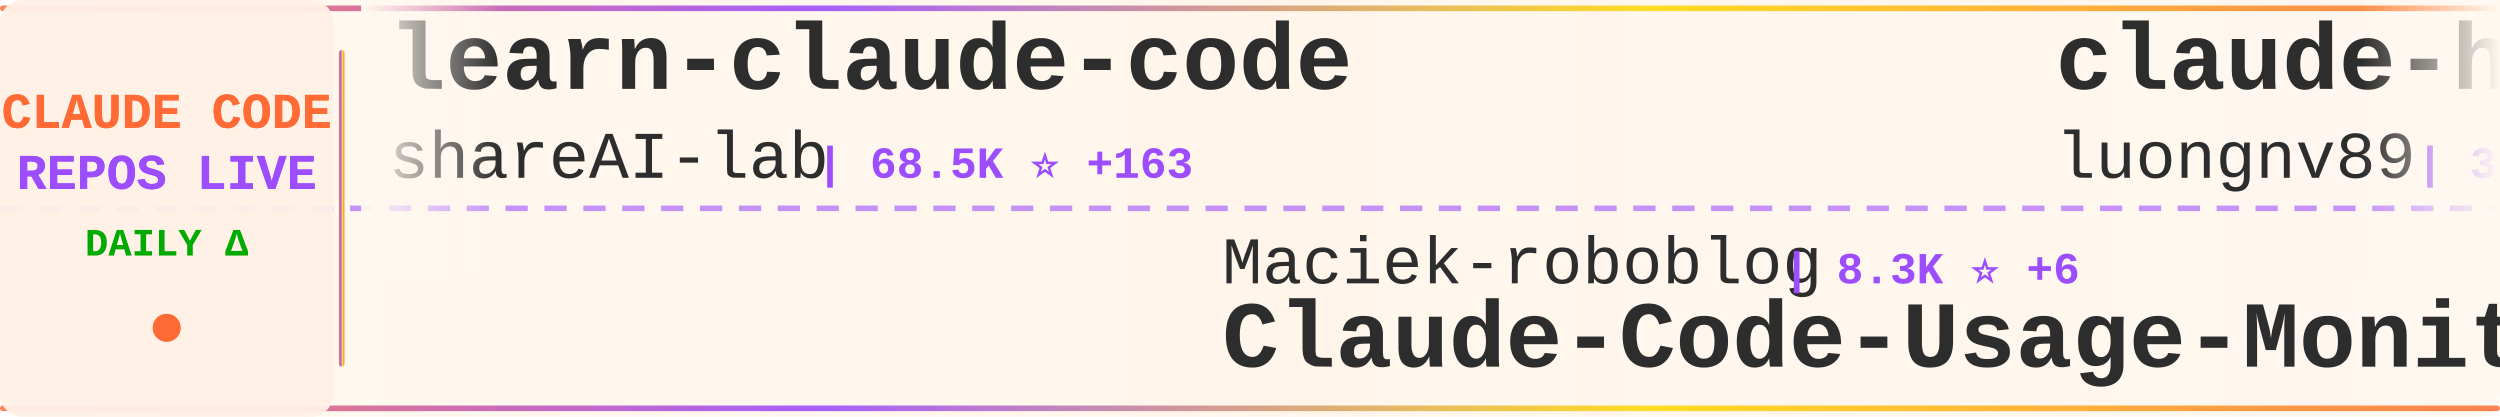
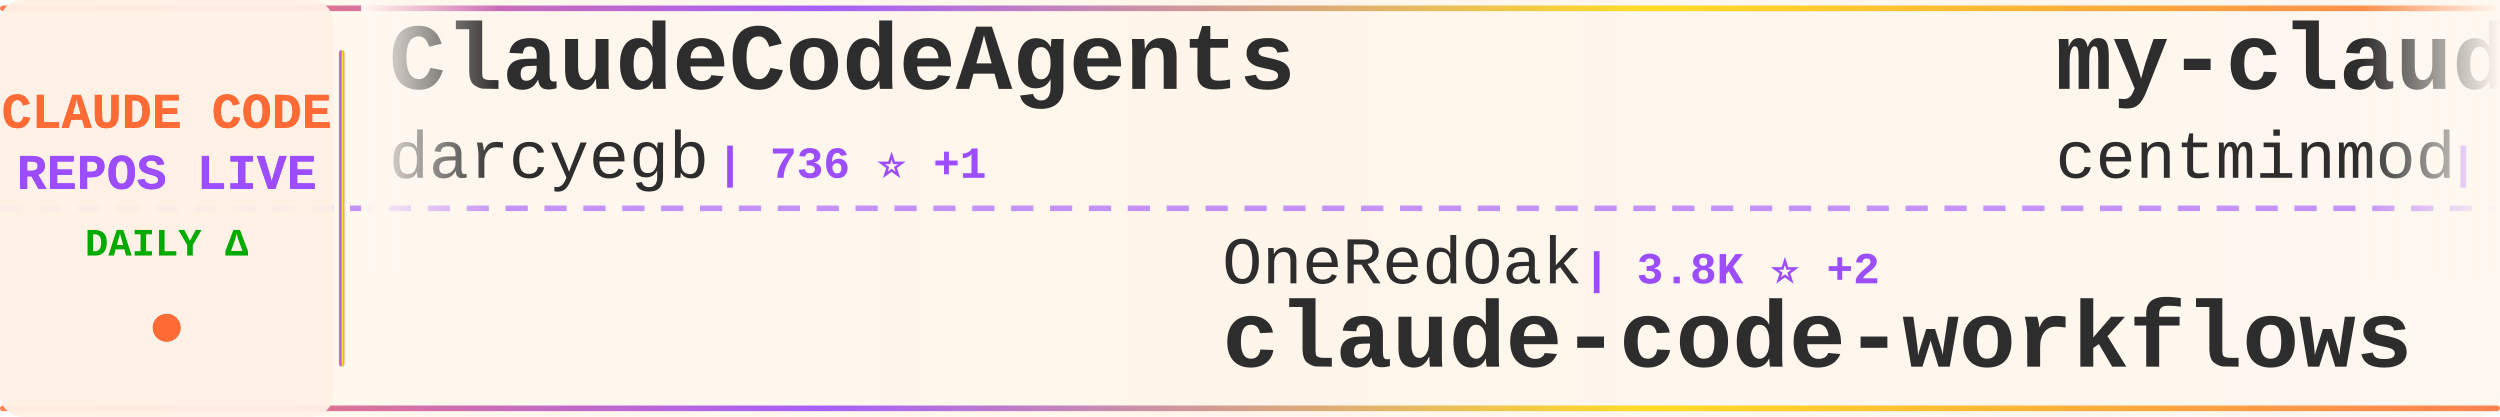
<svg xmlns="http://www.w3.org/2000/svg" width="900" height="150">
  <defs>
    <linearGradient id="tickerBg" x1="0%" y1="0%" x2="100%" y2="0%">
      <stop offset="0%" style="stop-color:#fff8f0;stop-opacity:0.98" />
      <stop offset="50%" style="stop-color:#fff5eb;stop-opacity:1" />
      <stop offset="100%" style="stop-color:#fff8f0;stop-opacity:0.98" />
    </linearGradient>
    <linearGradient id="borderGrad" x1="0%" y1="0%" x2="100%" y2="0%">
      <stop offset="0%" style="stop-color:#FF6B35;stop-opacity:0.85">
        <animate attributeName="stop-opacity" values="0.85;1;0.85" dur="2s" repeatCount="indefinite" />
      </stop>
      <stop offset="33%" style="stop-color:#9C4EFF;stop-opacity:0.9">
        <animate attributeName="stop-opacity" values="0.9;1;0.9" dur="2.2s" repeatCount="indefinite" />
      </stop>
      <stop offset="66%" style="stop-color:#FFD700;stop-opacity:0.85">
        <animate attributeName="stop-opacity" values="0.85;1;0.85" dur="1.8s" repeatCount="indefinite" />
      </stop>
      <stop offset="100%" style="stop-color:#FF6B35;stop-opacity:0.85">
        <animate attributeName="stop-opacity" values="0.85;1;0.85" dur="2s" repeatCount="indefinite" />
      </stop>
    </linearGradient>
    <filter id="textGlow">
      <feGaussianBlur stdDeviation="0.15" result="coloredBlur" />
      <feMerge>
        <feMergeNode in="coloredBlur" />
        <feMergeNode in="SourceGraphic" />
      </feMerge>
    </filter>
    <filter id="metricGlow">
      <feGaussianBlur stdDeviation="0.2" result="coloredBlur" />
      <feMerge>
        <feMergeNode in="coloredBlur" />
        <feMergeNode in="SourceGraphic" />
      </feMerge>
    </filter>
    <linearGradient id="leftFade" x1="0%" y1="0%" x2="100%" y2="0%">
      <stop offset="0%" style="stop-color:#fff8f0;stop-opacity:1" />
      <stop offset="100%" style="stop-color:#fff8f0;stop-opacity:0" />
    </linearGradient>
    <linearGradient id="rightFade" x1="0%" y1="0%" x2="100%" y2="0%">
      <stop offset="0%" style="stop-color:#fff8f0;stop-opacity:0" />
      <stop offset="100%" style="stop-color:#fff8f0;stop-opacity:1" />
    </linearGradient>
  </defs>
  <rect width="900" height="150" fill="url(#tickerBg)" rx="8" />
  <rect x="0" y="2" width="900" height="2" fill="url(#borderGrad)" rx="1" />
  <rect x="0" y="146" width="900" height="2" fill="url(#borderGrad)" rx="1" />
  <line x1="0" y1="75" x2="900" y2="75" stroke="#9C4EFF" stroke-width="2" stroke-dasharray="8 6" opacity="0.6" />
  <rect x="0" y="0" width="120" height="150" fill="#fff0e6" opacity="0.95" rx="8" />
  <text x="60" y="46" font-family="'Courier New', monospace" font-size="18" font-weight="bold" fill="#FF6B35" text-anchor="middle" filter="url(#textGlow)">
    CLAUDE CODE
  </text>
  <text x="60" y="68" font-family="'Courier New', monospace" font-size="18" font-weight="bold" fill="#9C4EFF" text-anchor="middle" filter="url(#textGlow)">
    REPOS LIVE
  </text>
  <text x="60" y="92" font-family="'Courier New', monospace" font-size="14" font-weight="bold" fill="#00aa00" text-anchor="middle">
    DAILY Δ
  </text>
  <circle cx="60" cy="118" r="5" fill="#FF6B35" filter="url(#metricGlow)">
    <animate attributeName="r" values="4;6;4" dur="1.5s" repeatCount="indefinite" />
    <animate attributeName="opacity" values="0.6;1;0.6" dur="1.5s" repeatCount="indefinite" />
  </circle>
  <rect x="122" y="18" width="2" height="114" fill="url(#borderGrad)" rx="1" />
  <clipPath id="tickerClip">
    <rect x="130" y="0" width="770" height="150" />
  </clipPath>
  <g clip-path="url(#tickerClip)">
    <g id="tickerItems">
      <animateTransform attributeName="transform" attributeType="XML" type="translate" from="0 0" to="-3000 0" dur="54s" repeatCount="indefinite" />
      <g transform="translate(0, 0)">
-         <text x="140" y="32" font-family="'Courier New', monospace" font-size="34" font-weight="bold" fill="#2d2d2d">learn-claude-code</text>
-         <text x="140" y="64" font-family="'Courier New', monospace" font-size="24" font-weight="normal" fill="#2d2d2d" opacity="1.0">shareAI-lab</text>
-         <text x="294" y="64" font-family="'Courier New', monospace" font-size="16" font-weight="bold" fill="#9C4EFF"> | 68.5K ⭐ +163</text>
+         <text x="140" y="32" font-family="'Courier New', monospace" font-size="34" font-weight="bold" fill="#2d2d2d">ClaudeCodeAgents</text>
+         <text x="140" y="64" font-family="'Courier New', monospace" font-size="24" font-weight="normal" fill="#2d2d2d" opacity="1.0">darcyegb</text>
+         <text x="258" y="64" font-family="'Courier New', monospace" font-size="16" font-weight="bold" fill="#9C4EFF"> | 736 ⭐ +1</text>
      </g>
      <g transform="translate(300, 0)">
+         <text x="140" y="102" font-family="'Courier New', monospace" font-size="24" font-weight="normal" fill="#2d2d2d" opacity="1.0">OneRedOak</text>
+         <text x="270" y="102" font-family="'Courier New', monospace" font-size="16" font-weight="bold" fill="#9C4EFF"> | 3.8K ⭐ +2</text>
+         <text x="140" y="132" font-family="'Courier New', monospace" font-size="34" font-weight="bold" fill="#2d2d2d">claude-code-workflows</text>
+       </g>
+       <g transform="translate(600, 0)">
+         <text x="140" y="32" font-family="'Courier New', monospace" font-size="34" font-weight="bold" fill="#2d2d2d">my-claude-code-setup</text>
+         <text x="140" y="64" font-family="'Courier New', monospace" font-size="24" font-weight="normal" fill="#2d2d2d" opacity="1.0">centminmod</text>
+         <text x="282" y="64" font-family="'Courier New', monospace" font-size="16" font-weight="bold" fill="#9C4EFF"> | 2.4K ⭐ +2</text>
+       </g>
+       <g transform="translate(900, 0)">
        <text x="140" y="102" font-family="'Courier New', monospace" font-size="24" font-weight="normal" fill="#2d2d2d" opacity="1.0">Maciek-roboblog</text>
-         <text x="342" y="102" font-family="'Courier New', monospace" font-size="16" font-weight="bold" fill="#9C4EFF"> | 8.3K ⭐ +6</text>
+         <text x="342" y="102" font-family="'Courier New', monospace" font-size="16" font-weight="bold" fill="#9C4EFF"> | 8.3K ⭐ +7</text>
        <text x="140" y="132" font-family="'Courier New', monospace" font-size="34" font-weight="bold" fill="#2d2d2d">Claude-Code-Usage-Monito...</text>
      </g>
-       <g transform="translate(600, 0)">
-         <text x="140" y="32" font-family="'Courier New', monospace" font-size="34" font-weight="bold" fill="#2d2d2d">claude-howto</text>
-         <text x="140" y="64" font-family="'Courier New', monospace" font-size="24" font-weight="normal" fill="#2d2d2d" opacity="1.0">luongnv89</text>
-         <text x="270" y="64" font-family="'Courier New', monospace" font-size="16" font-weight="bold" fill="#9C4EFF"> | 38.3K ⭐ +135</text>
-       </g>
-       <g transform="translate(900, 0)">
-         <text x="140" y="102" font-family="'Courier New', monospace" font-size="24" font-weight="normal" fill="#2d2d2d" opacity="1.0">darcyegb</text>
-         <text x="258" y="102" font-family="'Courier New', monospace" font-size="16" font-weight="bold" fill="#9C4EFF"> | 736 ⭐ +2</text>
-         <text x="140" y="132" font-family="'Courier New', monospace" font-size="34" font-weight="bold" fill="#2d2d2d">ClaudeCodeAgents</text>
-       </g>
      <g transform="translate(1200, 0)">
-         <text x="140" y="32" font-family="'Courier New', monospace" font-size="34" font-weight="bold" fill="#2d2d2d">claude-code-source-build</text>
-         <text x="140" y="64" font-family="'Courier New', monospace" font-size="24" font-weight="normal" fill="#2d2d2d" opacity="1.0">andrew-kramer-inno</text>
-         <text x="378" y="64" font-family="'Courier New', monospace" font-size="16" font-weight="bold" fill="#9C4EFF"> | 589 ⭐</text>
+         <text x="140" y="32" font-family="'Courier New', monospace" font-size="34" font-weight="bold" fill="#2d2d2d">claude-code-pm-course</text>
+         <text x="140" y="64" font-family="'Courier New', monospace" font-size="24" font-weight="normal" fill="#2d2d2d" opacity="1.0">carlvellotti</text>
+         <text x="306" y="64" font-family="'Courier New', monospace" font-size="16" font-weight="bold" fill="#9C4EFF"> | 2.1K ⭐</text>
      </g>
      <g transform="translate(1500, 0)">
-         <text x="140" y="102" font-family="'Courier New', monospace" font-size="24" font-weight="normal" fill="#2d2d2d" opacity="1.0">chauncygu</text>
-         <text x="270" y="102" font-family="'Courier New', monospace" font-size="16" font-weight="bold" fill="#9C4EFF"> | 2.7K ⭐ +7</text>
-         <text x="140" y="132" font-family="'Courier New', monospace" font-size="34" font-weight="bold" fill="#2d2d2d">collection-claude-code-s...</text>
+         <text x="140" y="102" font-family="'Courier New', monospace" font-size="24" font-weight="normal" fill="#2d2d2d" opacity="1.0">zebbern</text>
+         <text x="246" y="102" font-family="'Courier New', monospace" font-size="16" font-weight="bold" fill="#9C4EFF"> | 4.3K ⭐ +4</text>
+         <text x="140" y="132" font-family="'Courier New', monospace" font-size="34" font-weight="bold" fill="#2d2d2d">claude-code-guide</text>
      </g>
      <g transform="translate(1800, 0)">
-         <text x="140" y="32" font-family="'Courier New', monospace" font-size="34" font-weight="bold" fill="#2d2d2d">claude-code-my-workflow</text>
-         <text x="140" y="64" font-family="'Courier New', monospace" font-size="24" font-weight="normal" fill="#2d2d2d" opacity="1.0">pedrohcgs</text>
-         <text x="270" y="64" font-family="'Courier New', monospace" font-size="16" font-weight="bold" fill="#9C4EFF"> | 1.3K ⭐ +3</text>
+         <text x="140" y="32" font-family="'Courier New', monospace" font-size="34" font-weight="bold" fill="#2d2d2d">claude-code-ultimate-gui...</text>
+         <text x="140" y="64" font-family="'Courier New', monospace" font-size="24" font-weight="normal" fill="#2d2d2d" opacity="1.0">FlorianBruniaux</text>
+         <text x="342" y="64" font-family="'Courier New', monospace" font-size="16" font-weight="bold" fill="#9C4EFF"> | 5.2K ⭐ +16</text>
      </g>
      <g transform="translate(2100, 0)">
-         <text x="140" y="102" font-family="'Courier New', monospace" font-size="24" font-weight="normal" fill="#2d2d2d" opacity="1.0">anthropics</text>
-         <text x="282" y="102" font-family="'Courier New', monospace" font-size="16" font-weight="bold" fill="#9C4EFF"> | 155.4K ⭐ +405</text>
-         <text x="140" y="132" font-family="'Courier New', monospace" font-size="34" font-weight="bold" fill="#2d2d2d">skills</text>
+         <text x="140" y="102" font-family="'Courier New', monospace" font-size="24" font-weight="normal" fill="#2d2d2d" opacity="1.0">lst97</text>
+         <text x="222" y="102" font-family="'Courier New', monospace" font-size="16" font-weight="bold" fill="#9C4EFF"> | 1.6K ⭐</text>
+         <text x="140" y="132" font-family="'Courier New', monospace" font-size="34" font-weight="bold" fill="#2d2d2d">claude-code-sub-agents</text>
      </g>
      <g transform="translate(2400, 0)">
-         <text x="140" y="32" font-family="'Courier New', monospace" font-size="34" font-weight="bold" fill="#2d2d2d">claude-code-base-action</text>
-         <text x="140" y="64" font-family="'Courier New', monospace" font-size="24" font-weight="normal" fill="#2d2d2d" opacity="1.0">anthropics</text>
-         <text x="282" y="64" font-family="'Courier New', monospace" font-size="16" font-weight="bold" fill="#9C4EFF"> | 887 ⭐</text>
+         <text x="140" y="32" font-family="'Courier New', monospace" font-size="34" font-weight="bold" fill="#2d2d2d">collection-claude-code-s...</text>
+         <text x="140" y="64" font-family="'Courier New', monospace" font-size="24" font-weight="normal" fill="#2d2d2d" opacity="1.0">chauncygu</text>
+         <text x="270" y="64" font-family="'Courier New', monospace" font-size="16" font-weight="bold" fill="#9C4EFF"> | 2.7K ⭐ +6</text>
      </g>
      <g transform="translate(2700, 0)">
-         <text x="140" y="102" font-family="'Courier New', monospace" font-size="24" font-weight="normal" fill="#2d2d2d" opacity="1.0">kodu-ai</text>
-         <text x="246" y="102" font-family="'Courier New', monospace" font-size="16" font-weight="bold" fill="#9C4EFF"> | 5.3K ⭐</text>
-         <text x="140" y="132" font-family="'Courier New', monospace" font-size="34" font-weight="bold" fill="#2d2d2d">claude-coder</text>
+         <text x="140" y="102" font-family="'Courier New', monospace" font-size="24" font-weight="normal" fill="#2d2d2d" opacity="1.0">Yuyz0112</text>
+         <text x="258" y="102" font-family="'Courier New', monospace" font-size="16" font-weight="bold" fill="#9C4EFF"> | 2.4K ⭐ +1</text>
+         <text x="140" y="132" font-family="'Courier New', monospace" font-size="34" font-weight="bold" fill="#2d2d2d">claude-code-reverse</text>
      </g>
      <g transform="translate(3000, 0)">
-         <text x="140" y="32" font-family="'Courier New', monospace" font-size="34" font-weight="bold" fill="#2d2d2d">learn-claude-code</text>
-         <text x="140" y="64" font-family="'Courier New', monospace" font-size="24" font-weight="normal" fill="#2d2d2d" opacity="1.0">shareAI-lab</text>
-         <text x="294" y="64" font-family="'Courier New', monospace" font-size="16" font-weight="bold" fill="#9C4EFF"> | 68.5K ⭐ +163</text>
+         <text x="140" y="32" font-family="'Courier New', monospace" font-size="34" font-weight="bold" fill="#2d2d2d">ClaudeCodeAgents</text>
+         <text x="140" y="64" font-family="'Courier New', monospace" font-size="24" font-weight="normal" fill="#2d2d2d" opacity="1.0">darcyegb</text>
+         <text x="258" y="64" font-family="'Courier New', monospace" font-size="16" font-weight="bold" fill="#9C4EFF"> | 736 ⭐ +1</text>
      </g>
      <g transform="translate(3300, 0)">
-         <text x="140" y="102" font-family="'Courier New', monospace" font-size="24" font-weight="normal" fill="#2d2d2d" opacity="1.0">Maciek-roboblog</text>
-         <text x="342" y="102" font-family="'Courier New', monospace" font-size="16" font-weight="bold" fill="#9C4EFF"> | 8.3K ⭐ +6</text>
-         <text x="140" y="132" font-family="'Courier New', monospace" font-size="34" font-weight="bold" fill="#2d2d2d">Claude-Code-Usage-Monito...</text>
+         <text x="140" y="102" font-family="'Courier New', monospace" font-size="24" font-weight="normal" fill="#2d2d2d" opacity="1.0">OneRedOak</text>
+         <text x="270" y="102" font-family="'Courier New', monospace" font-size="16" font-weight="bold" fill="#9C4EFF"> | 3.8K ⭐ +2</text>
+         <text x="140" y="132" font-family="'Courier New', monospace" font-size="34" font-weight="bold" fill="#2d2d2d">claude-code-workflows</text>
      </g>
      <g transform="translate(3600, 0)">
-         <text x="140" y="32" font-family="'Courier New', monospace" font-size="34" font-weight="bold" fill="#2d2d2d">claude-howto</text>
-         <text x="140" y="64" font-family="'Courier New', monospace" font-size="24" font-weight="normal" fill="#2d2d2d" opacity="1.0">luongnv89</text>
-         <text x="270" y="64" font-family="'Courier New', monospace" font-size="16" font-weight="bold" fill="#9C4EFF"> | 38.3K ⭐ +135</text>
+         <text x="140" y="32" font-family="'Courier New', monospace" font-size="34" font-weight="bold" fill="#2d2d2d">my-claude-code-setup</text>
+         <text x="140" y="64" font-family="'Courier New', monospace" font-size="24" font-weight="normal" fill="#2d2d2d" opacity="1.0">centminmod</text>
+         <text x="282" y="64" font-family="'Courier New', monospace" font-size="16" font-weight="bold" fill="#9C4EFF"> | 2.4K ⭐ +2</text>
      </g>
      <g transform="translate(3900, 0)">
-         <text x="140" y="102" font-family="'Courier New', monospace" font-size="24" font-weight="normal" fill="#2d2d2d" opacity="1.0">darcyegb</text>
-         <text x="258" y="102" font-family="'Courier New', monospace" font-size="16" font-weight="bold" fill="#9C4EFF"> | 736 ⭐ +2</text>
-         <text x="140" y="132" font-family="'Courier New', monospace" font-size="34" font-weight="bold" fill="#2d2d2d">ClaudeCodeAgents</text>
+         <text x="140" y="102" font-family="'Courier New', monospace" font-size="24" font-weight="normal" fill="#2d2d2d" opacity="1.0">Maciek-roboblog</text>
+         <text x="342" y="102" font-family="'Courier New', monospace" font-size="16" font-weight="bold" fill="#9C4EFF"> | 8.3K ⭐ +7</text>
+         <text x="140" y="132" font-family="'Courier New', monospace" font-size="34" font-weight="bold" fill="#2d2d2d">Claude-Code-Usage-Monito...</text>
      </g>
    </g>
  </g>
  <rect x="130" y="0" width="50" height="100" fill="url(#leftFade)" />
  <rect x="850" y="0" width="50" height="100" fill="url(#rightFade)" />
</svg>
